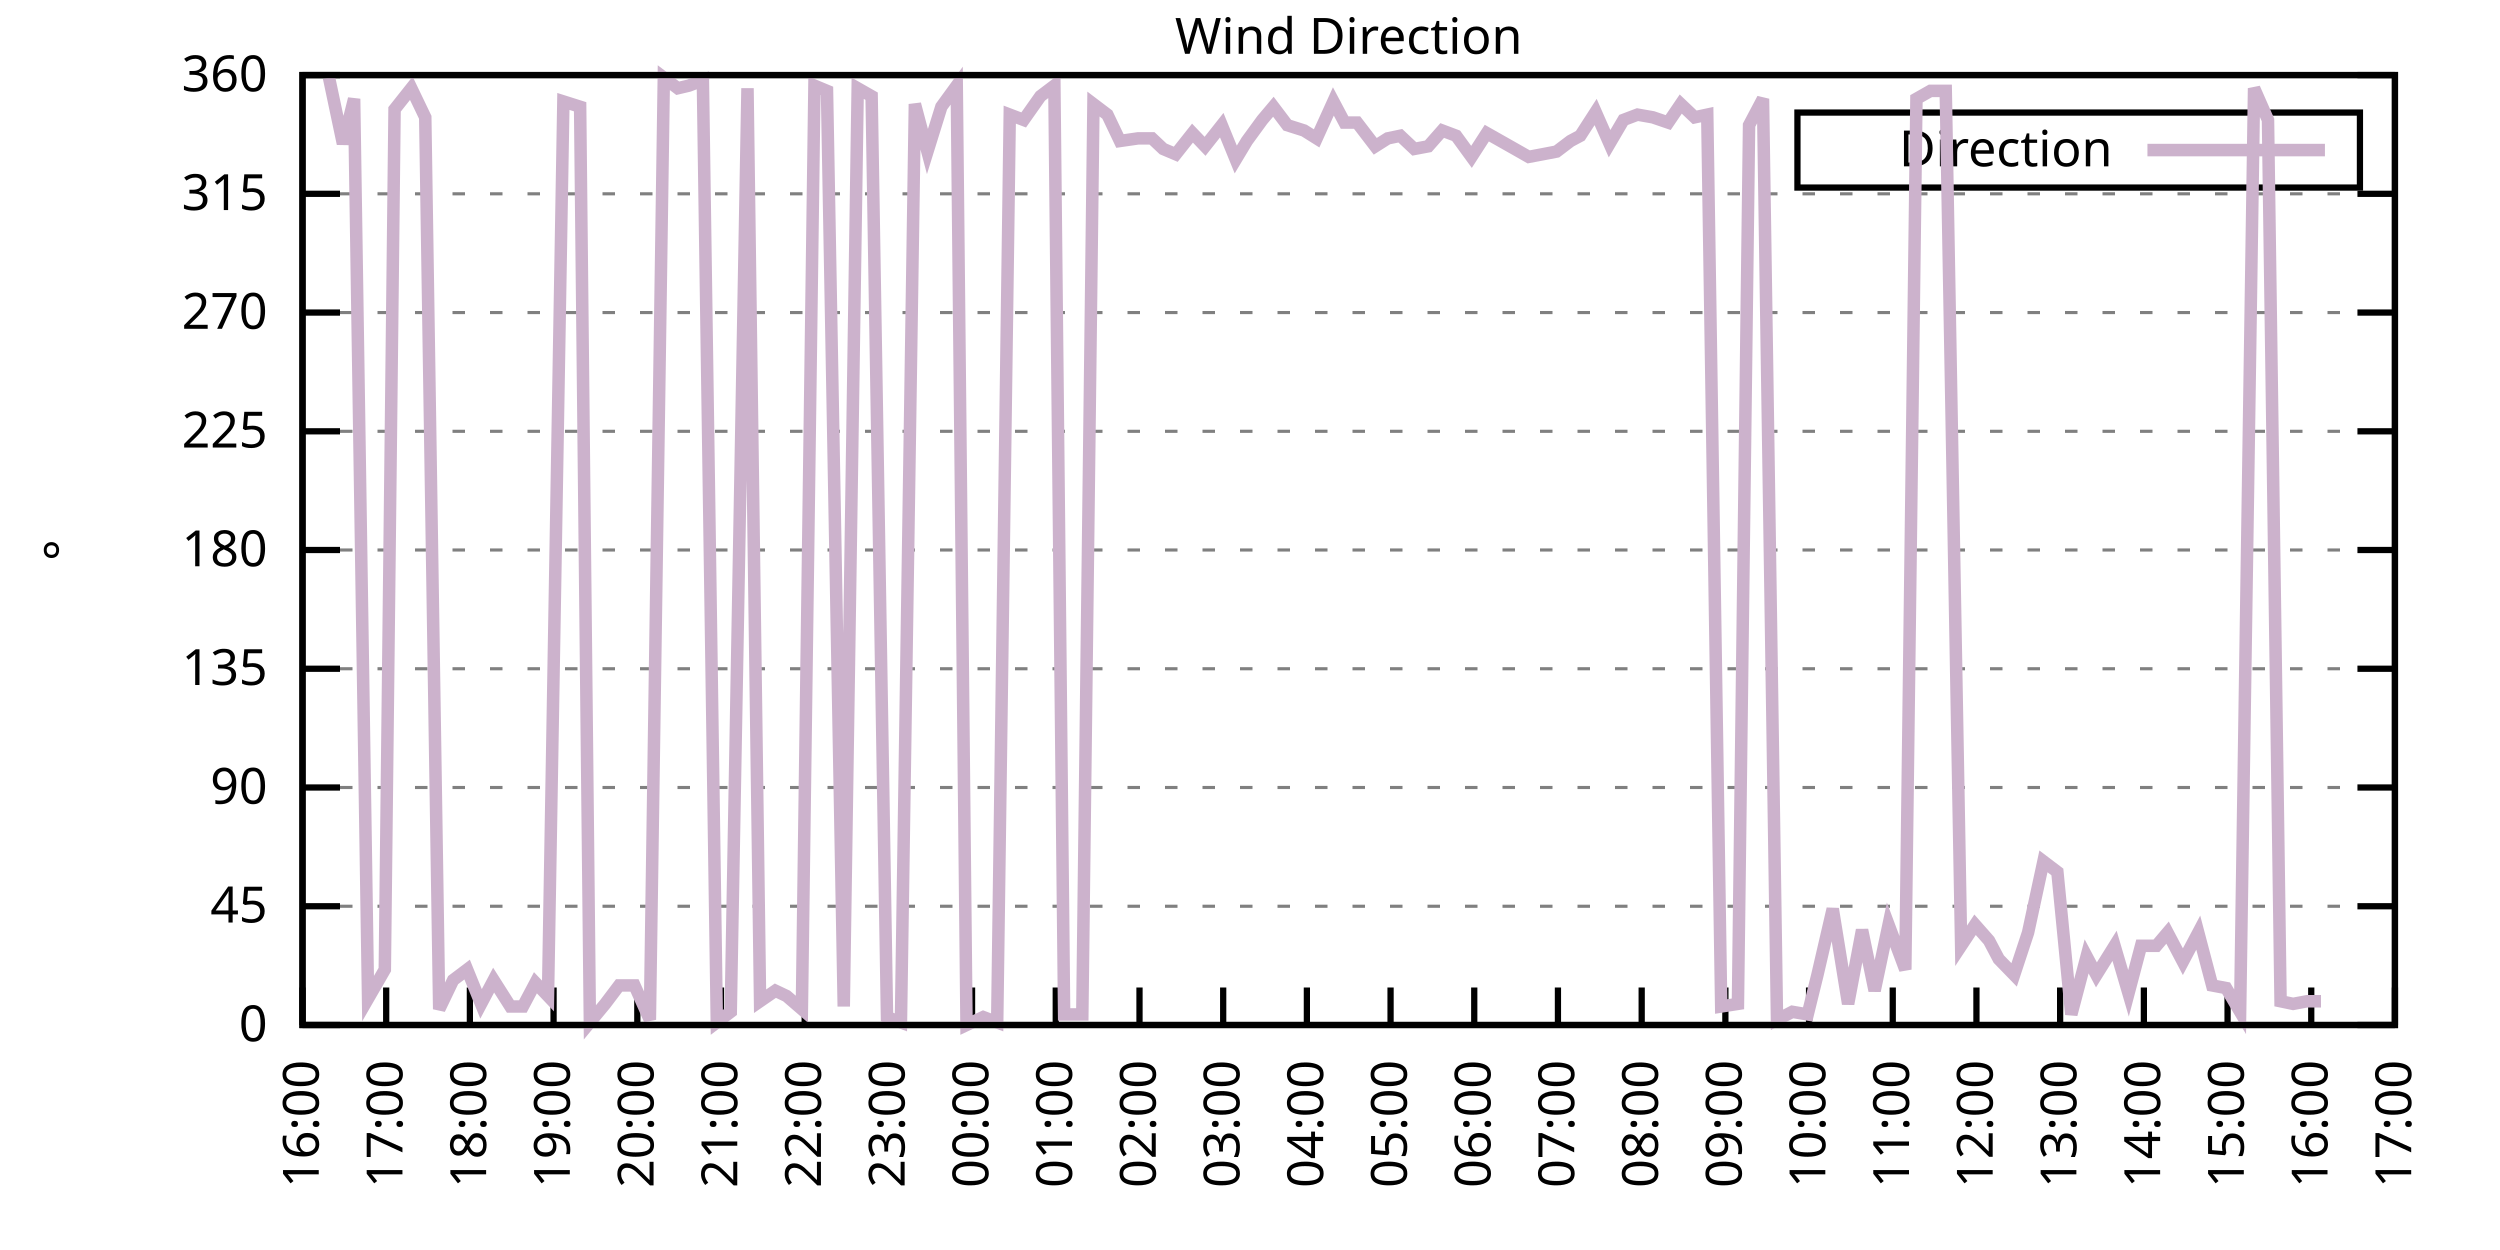
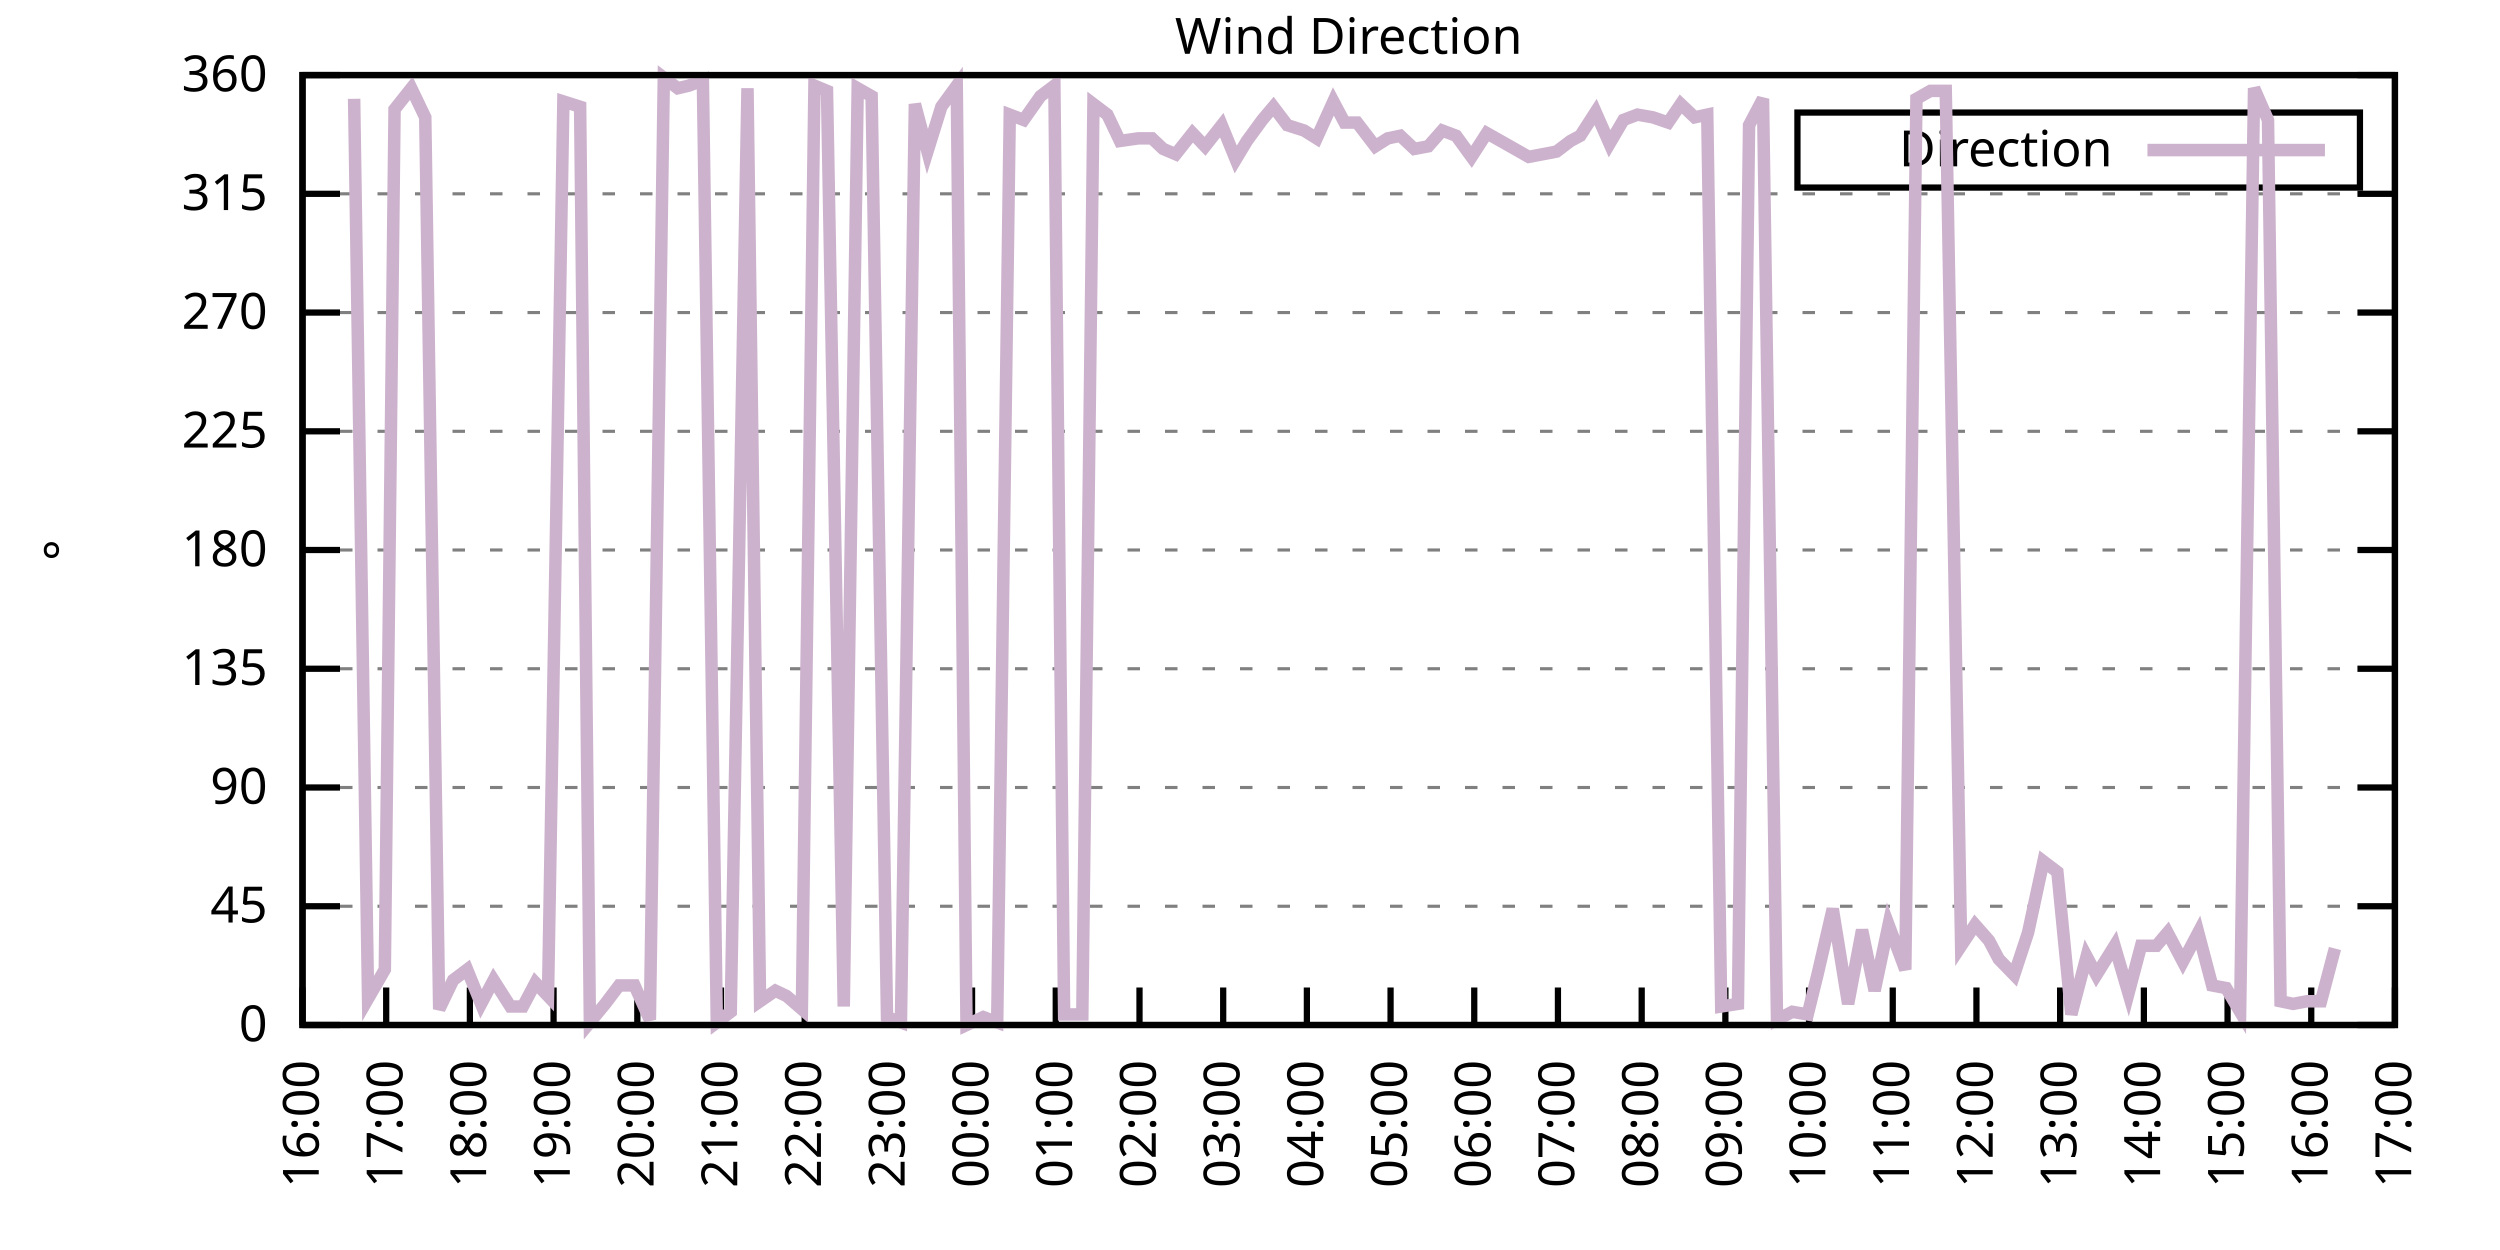
<svg xmlns="http://www.w3.org/2000/svg" xmlns:xlink="http://www.w3.org/1999/xlink" width="400" height="200" viewBox="0 0 400 200">
  <g id="gnuplot_canvas">
    <rect x="0" y="0" width="400" height="200" fill="none" />
    <defs>
      <circle id="gpDot" r="0.5" stroke-width="0.5" stroke="currentColor" />
      <path id="gpPt0" stroke-width="0.333" stroke="currentColor" d="M-1,0 h2 M0,-1 v2" />
      <path id="gpPt1" stroke-width="0.333" stroke="currentColor" d="M-1,-1 L1,1 M1,-1 L-1,1" />
      <path id="gpPt2" stroke-width="0.333" stroke="currentColor" d="M-1,0 L1,0 M0,-1 L0,1 M-1,-1 L1,1 M-1,1 L1,-1" />
      <rect id="gpPt3" stroke-width="0.333" stroke="currentColor" x="-1" y="-1" width="2" height="2" />
      <rect id="gpPt4" stroke-width="0.333" stroke="currentColor" fill="currentColor" x="-1" y="-1" width="2" height="2" />
      <circle id="gpPt5" stroke-width="0.333" stroke="currentColor" cx="0" cy="0" r="1" />
      <use xlink:href="#gpPt5" id="gpPt6" fill="currentColor" stroke="none" />
      <path id="gpPt7" stroke-width="0.333" stroke="currentColor" d="M0,-1.33 L-1.33,0.67 L1.33,0.67 z" />
      <use xlink:href="#gpPt7" id="gpPt8" fill="currentColor" stroke="none" />
      <use xlink:href="#gpPt7" id="gpPt9" stroke="currentColor" transform="rotate(180)" />
      <use xlink:href="#gpPt9" id="gpPt10" fill="currentColor" stroke="none" />
      <use xlink:href="#gpPt3" id="gpPt11" stroke="currentColor" transform="rotate(45)" />
      <use xlink:href="#gpPt11" id="gpPt12" fill="currentColor" stroke="none" />
      <path id="gpPt13" stroke-width="0.333" stroke="currentColor" d="M0,1.330 L1.265,0.411 L0.782,-1.067 L-0.782,-1.076 L-1.265,0.411 z" />
      <use xlink:href="#gpPt13" id="gpPt14" fill="currentColor" stroke="none" />
      <filter id="textbox" filterUnits="objectBoundingBox" x="0" y="0" height="1" width="1">
        <feFlood flood-color="white" flood-opacity="1" result="bgnd" />
        <feComposite in="SourceGraphic" in2="bgnd" operator="atop" />
      </filter>
      <filter id="greybox" filterUnits="objectBoundingBox" x="0" y="0" height="1" width="1">
        <feFlood flood-color="lightgrey" flood-opacity="1" result="grey" />
        <feComposite in="SourceGraphic" in2="grey" operator="atop" />
      </filter>
    </defs>
    <g fill="none" color="white" stroke="currentColor" stroke-width="1.00" stroke-linecap="butt" stroke-linejoin="miter">
</g>
    <g fill="none" color="black" stroke="currentColor" stroke-width="1.00" stroke-linecap="butt" stroke-linejoin="miter">
      <g stroke="none" shape-rendering="crispEdges">
        <polygon fill="rgb(255, 255, 255)" points="48.40,164.00 383.18,164.00 383.18,12.02 48.40,12.02 " />
      </g>
    </g>
    <g fill="none" color="black" stroke="currentColor" stroke-width="1.00" stroke-linecap="butt" stroke-linejoin="miter">
</g>
    <g fill="none" color="black" stroke="black" stroke-width="0.50" stroke-linecap="butt" stroke-linejoin="miter">
</g>
    <g fill="none" color="gray" stroke="currentColor" stroke-width="0.50" stroke-linecap="butt" stroke-linejoin="miter">
      <path stroke="gray" stroke-dasharray="2,4" class="gridline" d="M48.40,164.00 L383.19,164.00  " />
    </g>
    <g fill="none" color="gray" stroke="gray" stroke-width="1.00" stroke-linecap="butt" stroke-linejoin="miter">
</g>
    <g fill="none" color="black" stroke="currentColor" stroke-width="1.00" stroke-linecap="butt" stroke-linejoin="miter">
      <path stroke="black" d="M48.40,164.00 L54.40,164.00 M383.19,164.00 L377.19,164.00  " />
      <g transform="translate(42.80,166.60)" stroke="none" fill="black" font-family="Sans" font-size="8.00" text-anchor="end">
        <text>
          <tspan font-family="Sans"> 0</tspan>
        </text>
      </g>
    </g>
    <g fill="none" color="black" stroke="currentColor" stroke-width="1.00" stroke-linecap="butt" stroke-linejoin="miter">
</g>
    <g fill="none" color="black" stroke="black" stroke-width="0.50" stroke-linecap="butt" stroke-linejoin="miter">
</g>
    <g fill="none" color="gray" stroke="currentColor" stroke-width="0.50" stroke-linecap="butt" stroke-linejoin="miter">
      <path stroke="gray" stroke-dasharray="2,4" class="gridline" d="M48.40,145.00 L383.19,145.00  " />
    </g>
    <g fill="none" color="gray" stroke="gray" stroke-width="1.00" stroke-linecap="butt" stroke-linejoin="miter">
</g>
    <g fill="none" color="black" stroke="currentColor" stroke-width="1.00" stroke-linecap="butt" stroke-linejoin="miter">
      <path stroke="black" d="M48.40,145.00 L54.40,145.00 M383.19,145.00 L377.19,145.00  " />
      <g transform="translate(42.80,147.60)" stroke="none" fill="black" font-family="Sans" font-size="8.00" text-anchor="end">
        <text>
          <tspan font-family="Sans"> 45</tspan>
        </text>
      </g>
    </g>
    <g fill="none" color="black" stroke="currentColor" stroke-width="1.00" stroke-linecap="butt" stroke-linejoin="miter">
</g>
    <g fill="none" color="black" stroke="black" stroke-width="0.50" stroke-linecap="butt" stroke-linejoin="miter">
</g>
    <g fill="none" color="gray" stroke="currentColor" stroke-width="0.50" stroke-linecap="butt" stroke-linejoin="miter">
      <path stroke="gray" stroke-dasharray="2,4" class="gridline" d="M48.40,126.00 L383.19,126.00  " />
    </g>
    <g fill="none" color="gray" stroke="gray" stroke-width="1.00" stroke-linecap="butt" stroke-linejoin="miter">
</g>
    <g fill="none" color="black" stroke="currentColor" stroke-width="1.00" stroke-linecap="butt" stroke-linejoin="miter">
      <path stroke="black" d="M48.40,126.00 L54.40,126.00 M383.19,126.00 L377.19,126.00  " />
      <g transform="translate(42.80,128.60)" stroke="none" fill="black" font-family="Sans" font-size="8.00" text-anchor="end">
        <text>
          <tspan font-family="Sans"> 90</tspan>
        </text>
      </g>
    </g>
    <g fill="none" color="black" stroke="currentColor" stroke-width="1.00" stroke-linecap="butt" stroke-linejoin="miter">
</g>
    <g fill="none" color="black" stroke="black" stroke-width="0.50" stroke-linecap="butt" stroke-linejoin="miter">
</g>
    <g fill="none" color="gray" stroke="currentColor" stroke-width="0.50" stroke-linecap="butt" stroke-linejoin="miter">
      <path stroke="gray" stroke-dasharray="2,4" class="gridline" d="M48.40,107.00 L383.19,107.00  " />
    </g>
    <g fill="none" color="gray" stroke="gray" stroke-width="1.00" stroke-linecap="butt" stroke-linejoin="miter">
</g>
    <g fill="none" color="black" stroke="currentColor" stroke-width="1.00" stroke-linecap="butt" stroke-linejoin="miter">
      <path stroke="black" d="M48.40,107.00 L54.40,107.00 M383.19,107.00 L377.19,107.00  " />
      <g transform="translate(42.80,109.60)" stroke="none" fill="black" font-family="Sans" font-size="8.00" text-anchor="end">
        <text>
          <tspan font-family="Sans"> 135</tspan>
        </text>
      </g>
    </g>
    <g fill="none" color="black" stroke="currentColor" stroke-width="1.00" stroke-linecap="butt" stroke-linejoin="miter">
</g>
    <g fill="none" color="black" stroke="black" stroke-width="0.50" stroke-linecap="butt" stroke-linejoin="miter">
</g>
    <g fill="none" color="gray" stroke="currentColor" stroke-width="0.50" stroke-linecap="butt" stroke-linejoin="miter">
      <path stroke="gray" stroke-dasharray="2,4" class="gridline" d="M48.40,88.00 L383.19,88.00  " />
    </g>
    <g fill="none" color="gray" stroke="gray" stroke-width="1.00" stroke-linecap="butt" stroke-linejoin="miter">
</g>
    <g fill="none" color="black" stroke="currentColor" stroke-width="1.00" stroke-linecap="butt" stroke-linejoin="miter">
      <path stroke="black" d="M48.40,88.00 L54.40,88.00 M383.19,88.00 L377.19,88.00  " />
      <g transform="translate(42.80,90.60)" stroke="none" fill="black" font-family="Sans" font-size="8.00" text-anchor="end">
        <text>
          <tspan font-family="Sans"> 180</tspan>
        </text>
      </g>
    </g>
    <g fill="none" color="black" stroke="currentColor" stroke-width="1.00" stroke-linecap="butt" stroke-linejoin="miter">
</g>
    <g fill="none" color="black" stroke="black" stroke-width="0.50" stroke-linecap="butt" stroke-linejoin="miter">
</g>
    <g fill="none" color="gray" stroke="currentColor" stroke-width="0.50" stroke-linecap="butt" stroke-linejoin="miter">
      <path stroke="gray" stroke-dasharray="2,4" class="gridline" d="M48.40,69.01 L383.19,69.01  " />
    </g>
    <g fill="none" color="gray" stroke="gray" stroke-width="1.00" stroke-linecap="butt" stroke-linejoin="miter">
</g>
    <g fill="none" color="black" stroke="currentColor" stroke-width="1.00" stroke-linecap="butt" stroke-linejoin="miter">
      <path stroke="black" d="M48.40,69.01 L54.40,69.01 M383.19,69.01 L377.19,69.01  " />
      <g transform="translate(42.80,71.61)" stroke="none" fill="black" font-family="Sans" font-size="8.00" text-anchor="end">
        <text>
          <tspan font-family="Sans"> 225</tspan>
        </text>
      </g>
    </g>
    <g fill="none" color="black" stroke="currentColor" stroke-width="1.00" stroke-linecap="butt" stroke-linejoin="miter">
</g>
    <g fill="none" color="black" stroke="black" stroke-width="0.50" stroke-linecap="butt" stroke-linejoin="miter">
</g>
    <g fill="none" color="gray" stroke="currentColor" stroke-width="0.50" stroke-linecap="butt" stroke-linejoin="miter">
      <path stroke="gray" stroke-dasharray="2,4" class="gridline" d="M48.40,50.01 L383.19,50.01  " />
    </g>
    <g fill="none" color="gray" stroke="gray" stroke-width="1.00" stroke-linecap="butt" stroke-linejoin="miter">
</g>
    <g fill="none" color="black" stroke="currentColor" stroke-width="1.00" stroke-linecap="butt" stroke-linejoin="miter">
      <path stroke="black" d="M48.40,50.01 L54.40,50.01 M383.19,50.01 L377.19,50.01  " />
      <g transform="translate(42.80,52.61)" stroke="none" fill="black" font-family="Sans" font-size="8.00" text-anchor="end">
        <text>
          <tspan font-family="Sans"> 270</tspan>
        </text>
      </g>
    </g>
    <g fill="none" color="black" stroke="currentColor" stroke-width="1.00" stroke-linecap="butt" stroke-linejoin="miter">
</g>
    <g fill="none" color="black" stroke="black" stroke-width="0.50" stroke-linecap="butt" stroke-linejoin="miter">
</g>
    <g fill="none" color="gray" stroke="currentColor" stroke-width="0.50" stroke-linecap="butt" stroke-linejoin="miter">
      <path stroke="gray" stroke-dasharray="2,4" class="gridline" d="M48.40,31.01 L383.19,31.01  " />
    </g>
    <g fill="none" color="gray" stroke="gray" stroke-width="1.00" stroke-linecap="butt" stroke-linejoin="miter">
</g>
    <g fill="none" color="black" stroke="currentColor" stroke-width="1.00" stroke-linecap="butt" stroke-linejoin="miter">
      <path stroke="black" d="M48.40,31.01 L54.40,31.01 M383.19,31.01 L377.19,31.01  " />
      <g transform="translate(42.80,33.61)" stroke="none" fill="black" font-family="Sans" font-size="8.00" text-anchor="end">
        <text>
          <tspan font-family="Sans"> 315</tspan>
        </text>
      </g>
    </g>
    <g fill="none" color="black" stroke="currentColor" stroke-width="1.00" stroke-linecap="butt" stroke-linejoin="miter">
</g>
    <g fill="none" color="black" stroke="black" stroke-width="0.50" stroke-linecap="butt" stroke-linejoin="miter">
</g>
    <g fill="none" color="gray" stroke="currentColor" stroke-width="0.50" stroke-linecap="butt" stroke-linejoin="miter">
      <path stroke="gray" stroke-dasharray="2,4" class="gridline" d="M48.40,12.01 L383.19,12.01  " />
    </g>
    <g fill="none" color="gray" stroke="gray" stroke-width="1.00" stroke-linecap="butt" stroke-linejoin="miter">
</g>
    <g fill="none" color="black" stroke="currentColor" stroke-width="1.00" stroke-linecap="butt" stroke-linejoin="miter">
      <path stroke="black" d="M48.40,12.01 L54.40,12.01 M383.19,12.01 L377.19,12.01  " />
      <g transform="translate(42.80,14.61)" stroke="none" fill="black" font-family="Sans" font-size="8.00" text-anchor="end">
        <text>
          <tspan font-family="Sans"> 360</tspan>
        </text>
      </g>
    </g>
    <g fill="none" color="black" stroke="currentColor" stroke-width="1.00" stroke-linecap="butt" stroke-linejoin="miter">
      <path stroke="black" d="M48.40,164.00 L48.40,158.00  " />
      <g transform="translate(51.00,169.60) rotate(270.00)" stroke="none" fill="black" font-family="Sans" font-size="8.00" text-anchor="end">
        <text>
          <tspan font-family="Sans">16:00</tspan>
        </text>
      </g>
    </g>
    <g fill="none" color="black" stroke="currentColor" stroke-width="1.00" stroke-linecap="butt" stroke-linejoin="miter">
      <path stroke="black" d="M61.79,164.00 L61.79,158.00  " />
      <g transform="translate(64.39,169.60) rotate(270.00)" stroke="none" fill="black" font-family="Sans" font-size="8.00" text-anchor="end">
        <text>
          <tspan font-family="Sans">17:00</tspan>
        </text>
      </g>
    </g>
    <g fill="none" color="black" stroke="currentColor" stroke-width="1.00" stroke-linecap="butt" stroke-linejoin="miter">
      <path stroke="black" d="M75.18,164.00 L75.18,158.00  " />
      <g transform="translate(77.78,169.60) rotate(270.00)" stroke="none" fill="black" font-family="Sans" font-size="8.00" text-anchor="end">
        <text>
          <tspan font-family="Sans">18:00</tspan>
        </text>
      </g>
    </g>
    <g fill="none" color="black" stroke="currentColor" stroke-width="1.00" stroke-linecap="butt" stroke-linejoin="miter">
      <path stroke="black" d="M88.57,164.00 L88.57,158.00  " />
      <g transform="translate(91.17,169.60) rotate(270.00)" stroke="none" fill="black" font-family="Sans" font-size="8.00" text-anchor="end">
        <text>
          <tspan font-family="Sans">19:00</tspan>
        </text>
      </g>
    </g>
    <g fill="none" color="black" stroke="currentColor" stroke-width="1.00" stroke-linecap="butt" stroke-linejoin="miter">
      <path stroke="black" d="M101.97,164.00 L101.97,158.00  " />
      <g transform="translate(104.57,169.60) rotate(270.00)" stroke="none" fill="black" font-family="Sans" font-size="8.00" text-anchor="end">
        <text>
          <tspan font-family="Sans">20:00</tspan>
        </text>
      </g>
    </g>
    <g fill="none" color="black" stroke="currentColor" stroke-width="1.00" stroke-linecap="butt" stroke-linejoin="miter">
      <path stroke="black" d="M115.36,164.00 L115.36,158.00  " />
      <g transform="translate(117.96,169.60) rotate(270.00)" stroke="none" fill="black" font-family="Sans" font-size="8.00" text-anchor="end">
        <text>
          <tspan font-family="Sans">21:00</tspan>
        </text>
      </g>
    </g>
    <g fill="none" color="black" stroke="currentColor" stroke-width="1.00" stroke-linecap="butt" stroke-linejoin="miter">
      <path stroke="black" d="M128.75,164.00 L128.75,158.00  " />
      <g transform="translate(131.35,169.60) rotate(270.00)" stroke="none" fill="black" font-family="Sans" font-size="8.00" text-anchor="end">
        <text>
          <tspan font-family="Sans">22:00</tspan>
        </text>
      </g>
    </g>
    <g fill="none" color="black" stroke="currentColor" stroke-width="1.00" stroke-linecap="butt" stroke-linejoin="miter">
      <path stroke="black" d="M142.14,164.00 L142.14,158.00  " />
      <g transform="translate(144.74,169.60) rotate(270.00)" stroke="none" fill="black" font-family="Sans" font-size="8.00" text-anchor="end">
        <text>
          <tspan font-family="Sans">23:00</tspan>
        </text>
      </g>
    </g>
    <g fill="none" color="black" stroke="currentColor" stroke-width="1.00" stroke-linecap="butt" stroke-linejoin="miter">
      <path stroke="black" d="M155.53,164.00 L155.53,158.00  " />
      <g transform="translate(158.13,169.60) rotate(270.00)" stroke="none" fill="black" font-family="Sans" font-size="8.00" text-anchor="end">
        <text>
          <tspan font-family="Sans">00:00</tspan>
        </text>
      </g>
    </g>
    <g fill="none" color="black" stroke="currentColor" stroke-width="1.00" stroke-linecap="butt" stroke-linejoin="miter">
      <path stroke="black" d="M168.92,164.00 L168.92,158.00  " />
      <g transform="translate(171.52,169.60) rotate(270.00)" stroke="none" fill="black" font-family="Sans" font-size="8.00" text-anchor="end">
        <text>
          <tspan font-family="Sans">01:00</tspan>
        </text>
      </g>
    </g>
    <g fill="none" color="black" stroke="currentColor" stroke-width="1.00" stroke-linecap="butt" stroke-linejoin="miter">
      <path stroke="black" d="M182.32,164.00 L182.32,158.00  " />
      <g transform="translate(184.92,169.60) rotate(270.00)" stroke="none" fill="black" font-family="Sans" font-size="8.00" text-anchor="end">
        <text>
          <tspan font-family="Sans">02:00</tspan>
        </text>
      </g>
    </g>
    <g fill="none" color="black" stroke="currentColor" stroke-width="1.00" stroke-linecap="butt" stroke-linejoin="miter">
      <path stroke="black" d="M195.71,164.00 L195.71,158.00  " />
      <g transform="translate(198.31,169.60) rotate(270.00)" stroke="none" fill="black" font-family="Sans" font-size="8.00" text-anchor="end">
        <text>
          <tspan font-family="Sans">03:00</tspan>
        </text>
      </g>
    </g>
    <g fill="none" color="black" stroke="currentColor" stroke-width="1.00" stroke-linecap="butt" stroke-linejoin="miter">
      <path stroke="black" d="M209.10,164.00 L209.10,158.00  " />
      <g transform="translate(211.70,169.60) rotate(270.00)" stroke="none" fill="black" font-family="Sans" font-size="8.00" text-anchor="end">
        <text>
          <tspan font-family="Sans">04:00</tspan>
        </text>
      </g>
    </g>
    <g fill="none" color="black" stroke="currentColor" stroke-width="1.00" stroke-linecap="butt" stroke-linejoin="miter">
      <path stroke="black" d="M222.49,164.00 L222.49,158.00  " />
      <g transform="translate(225.09,169.60) rotate(270.00)" stroke="none" fill="black" font-family="Sans" font-size="8.00" text-anchor="end">
        <text>
          <tspan font-family="Sans">05:00</tspan>
        </text>
      </g>
    </g>
    <g fill="none" color="black" stroke="currentColor" stroke-width="1.00" stroke-linecap="butt" stroke-linejoin="miter">
      <path stroke="black" d="M235.88,164.00 L235.88,158.00  " />
      <g transform="translate(238.48,169.60) rotate(270.00)" stroke="none" fill="black" font-family="Sans" font-size="8.00" text-anchor="end">
        <text>
          <tspan font-family="Sans">06:00</tspan>
        </text>
      </g>
    </g>
    <g fill="none" color="black" stroke="currentColor" stroke-width="1.00" stroke-linecap="butt" stroke-linejoin="miter">
      <path stroke="black" d="M249.27,164.00 L249.27,158.00  " />
      <g transform="translate(251.87,169.60) rotate(270.00)" stroke="none" fill="black" font-family="Sans" font-size="8.00" text-anchor="end">
        <text>
          <tspan font-family="Sans">07:00</tspan>
        </text>
      </g>
    </g>
    <g fill="none" color="black" stroke="currentColor" stroke-width="1.00" stroke-linecap="butt" stroke-linejoin="miter">
      <path stroke="black" d="M262.67,164.00 L262.67,158.00  " />
      <g transform="translate(265.27,169.60) rotate(270.00)" stroke="none" fill="black" font-family="Sans" font-size="8.00" text-anchor="end">
        <text>
          <tspan font-family="Sans">08:00</tspan>
        </text>
      </g>
    </g>
    <g fill="none" color="black" stroke="currentColor" stroke-width="1.00" stroke-linecap="butt" stroke-linejoin="miter">
      <path stroke="black" d="M276.06,164.00 L276.06,158.00  " />
      <g transform="translate(278.66,169.60) rotate(270.00)" stroke="none" fill="black" font-family="Sans" font-size="8.00" text-anchor="end">
        <text>
          <tspan font-family="Sans">09:00</tspan>
        </text>
      </g>
    </g>
    <g fill="none" color="black" stroke="currentColor" stroke-width="1.00" stroke-linecap="butt" stroke-linejoin="miter">
      <path stroke="black" d="M289.45,164.00 L289.45,158.00  " />
      <g transform="translate(292.05,169.60) rotate(270.00)" stroke="none" fill="black" font-family="Sans" font-size="8.00" text-anchor="end">
        <text>
          <tspan font-family="Sans">10:00</tspan>
        </text>
      </g>
    </g>
    <g fill="none" color="black" stroke="currentColor" stroke-width="1.00" stroke-linecap="butt" stroke-linejoin="miter">
      <path stroke="black" d="M302.84,164.00 L302.84,158.00  " />
      <g transform="translate(305.44,169.60) rotate(270.00)" stroke="none" fill="black" font-family="Sans" font-size="8.00" text-anchor="end">
        <text>
          <tspan font-family="Sans">11:00</tspan>
        </text>
      </g>
    </g>
    <g fill="none" color="black" stroke="currentColor" stroke-width="1.00" stroke-linecap="butt" stroke-linejoin="miter">
      <path stroke="black" d="M316.23,164.00 L316.23,158.00  " />
      <g transform="translate(318.83,169.60) rotate(270.00)" stroke="none" fill="black" font-family="Sans" font-size="8.00" text-anchor="end">
        <text>
          <tspan font-family="Sans">12:00</tspan>
        </text>
      </g>
    </g>
    <g fill="none" color="black" stroke="currentColor" stroke-width="1.00" stroke-linecap="butt" stroke-linejoin="miter">
      <path stroke="black" d="M329.62,164.00 L329.62,158.00  " />
      <g transform="translate(332.22,169.60) rotate(270.00)" stroke="none" fill="black" font-family="Sans" font-size="8.00" text-anchor="end">
        <text>
          <tspan font-family="Sans">13:00</tspan>
        </text>
      </g>
    </g>
    <g fill="none" color="black" stroke="currentColor" stroke-width="1.00" stroke-linecap="butt" stroke-linejoin="miter">
      <path stroke="black" d="M343.02,164.00 L343.02,158.00  " />
      <g transform="translate(345.62,169.60) rotate(270.00)" stroke="none" fill="black" font-family="Sans" font-size="8.00" text-anchor="end">
        <text>
          <tspan font-family="Sans">14:00</tspan>
        </text>
      </g>
    </g>
    <g fill="none" color="black" stroke="currentColor" stroke-width="1.00" stroke-linecap="butt" stroke-linejoin="miter">
      <path stroke="black" d="M356.41,164.00 L356.41,158.00  " />
      <g transform="translate(359.01,169.60) rotate(270.00)" stroke="none" fill="black" font-family="Sans" font-size="8.00" text-anchor="end">
        <text>
          <tspan font-family="Sans">15:00</tspan>
        </text>
      </g>
    </g>
    <g fill="none" color="black" stroke="currentColor" stroke-width="1.00" stroke-linecap="butt" stroke-linejoin="miter">
      <path stroke="black" d="M369.80,164.00 L369.80,158.00  " />
      <g transform="translate(372.40,169.60) rotate(270.00)" stroke="none" fill="black" font-family="Sans" font-size="8.00" text-anchor="end">
        <text>
          <tspan font-family="Sans">16:00</tspan>
        </text>
      </g>
    </g>
    <g fill="none" color="black" stroke="currentColor" stroke-width="1.00" stroke-linecap="butt" stroke-linejoin="miter">
      <path stroke="black" d="M383.19,164.00 L383.19,158.00  " />
      <g transform="translate(385.79,169.60) rotate(270.00)" stroke="none" fill="black" font-family="Sans" font-size="8.00" text-anchor="end">
        <text>
          <tspan font-family="Sans">17:00</tspan>
        </text>
      </g>
    </g>
    <g fill="none" color="black" stroke="currentColor" stroke-width="1.00" stroke-linecap="butt" stroke-linejoin="miter">
</g>
    <g fill="none" color="black" stroke="currentColor" stroke-width="1.00" stroke-linecap="butt" stroke-linejoin="miter">
      <path stroke="black" d="M48.40,12.01 L48.40,164.00 L383.19,164.00 L383.19,12.01 L48.40,12.01 Z  " />
    </g>
    <g fill="none" color="black" stroke="currentColor" stroke-width="1.00" stroke-linecap="butt" stroke-linejoin="miter">
</g>
    <g fill="none" color="black" stroke="currentColor" stroke-width="1.00" stroke-linecap="butt" stroke-linejoin="miter">
      <path stroke="black" d="M287.59,30.01 L287.59,18.01 L377.59,18.01 L377.59,30.01 L287.59,30.01 Z  " />
    </g>
    <g id="Wind_direction_plot_1">
      <g fill="none" color="white" stroke="black" stroke-width="2.00" stroke-linecap="butt" stroke-linejoin="miter">
</g>
      <g fill="none" color="black" stroke="currentColor" stroke-width="2.00" stroke-linecap="butt" stroke-linejoin="miter">
        <g transform="translate(337.99,26.61)" stroke="none" fill="black" font-family="Sans" font-size="8.00" text-anchor="end">
          <text>
            <tspan font-family="Sans">Direction</tspan>
          </text>
        </g>
      </g>
      <g fill="none" color="black" stroke="currentColor" stroke-width="2.00" stroke-linecap="butt" stroke-linejoin="miter">
-         <path stroke="rgb(204, 178, 204)" d="M343.59,24.01 L371.99,24.01 M52.64,12.43 L54.87,22.99 L56.66,15.81 L58.89,159.78 L61.57,155.13 L63.13,17.50   L65.81,14.12 L68.04,18.77 L70.27,161.47 L72.50,156.82 L74.74,155.13 L76.97,160.62 L78.98,156.82 L81.66,161.04   L83.66,161.04 L85.67,157.24 L87.68,159.36 L90.14,16.23 L92.82,17.08 L94.38,163.58 L96.83,160.62 L99.06,157.67   L101.52,157.67 L103.98,163.16 L106.21,12.43 L108.44,14.12 L110.22,13.70 L112.46,12.85 L114.69,163.58 L116.92,161.89   L119.60,14.12 L121.61,160.20 L124.06,158.51 L125.85,159.36 L128.30,161.47 L130.31,13.70 L132.32,14.54 L135.00,161.04   L137.23,14.12 L139.46,15.39 L141.92,162.73 L144.15,163.58 L146.38,16.65 L148.39,24.25 L150.62,17.08 L153.08,13.70   L154.64,164.00 L157.32,162.73 L159.55,163.58 L161.56,18.34 L163.79,19.19 L166.47,15.39 L168.70,13.70 L170.26,162.31   L173.17,162.31 L174.95,16.65 L177.18,18.34 L179.19,22.56 L182.09,22.14 L184.32,22.14 L186.11,23.83 L188.12,24.68   L190.80,21.30 L192.81,23.41 L195.48,20.03 L197.72,25.52 L199.50,22.56 L201.96,19.19 L203.74,17.08 L205.97,20.03   L208.65,20.88 L210.66,22.14 L213.34,16.23 L215.13,19.61 L217.13,19.61 L220.04,23.41 L222.04,22.14 L224.05,21.72   L226.29,23.83 L228.52,23.41 L230.75,20.88 L232.98,21.72 L235.44,25.10 L237.89,21.30 L242.36,23.83 L244.59,25.10   L246.82,24.68 L249.05,24.25 L251.28,22.56 L252.85,21.72 L255.30,17.92 L257.53,22.99 L259.76,19.19 L262.00,18.34   L264.45,18.77 L266.91,19.61 L268.92,16.65 L271.15,18.77 L273.16,18.34 L275.39,161.04 L278.07,160.62 L279.85,20.03   L282.08,15.81 L284.32,163.16 L286.77,161.89 L289.23,162.31 L290.79,155.98 L293.24,145.42 L295.70,160.62 L297.93,148.80   L299.94,158.51 L302.17,147.96 L304.85,155.13 L306.63,15.81 L308.87,14.54 L311.32,14.54 L313.78,151.33 L316.01,147.96   L318.24,150.49 L319.80,153.45 L322.26,155.98 L324.49,149.22 L326.95,137.82 L329.18,139.51 L331.41,162.31 L333.86,153.02   L335.43,155.98 L338.33,151.33 L340.56,158.93 L342.57,151.33 L345.02,151.33 L346.81,149.22 L349.26,153.87 L351.72,149.22   L353.95,157.67 L356.18,158.09 L358.42,161.89 L360.65,14.12 L362.88,19.19 L364.89,160.20 L366.90,160.62 L369.13,160.20   L371.36,160.20  " />
+         <path stroke="rgb(204, 178, 204)" d="M343.59,24.01 L371.99,24.01 M56.66,15.81 L58.89,159.78 L61.57,155.13 L63.13,17.50 L65.81,14.12 L68.04,18.77   L70.27,161.47 L72.50,156.82 L74.74,155.13 L76.97,160.62 L78.98,156.82 L81.66,161.04 L83.66,161.04 L85.67,157.24   L87.68,159.36 L90.14,16.23 L92.82,17.08 L94.38,163.58 L96.83,160.62 L99.06,157.67 L101.52,157.67 L103.98,163.16   L106.21,12.43 L108.44,14.12 L110.22,13.70 L112.46,12.85 L114.69,163.58 L116.92,161.89 L119.60,14.12 L121.61,160.20   L124.06,158.51 L125.85,159.36 L128.30,161.47 L130.31,13.70 L132.32,14.54 L135.00,161.04 L137.23,14.12 L139.46,15.39   L141.92,162.73 L144.15,163.58 L146.38,16.65 L148.39,24.25 L150.62,17.08 L153.08,13.70 L154.64,164.00 L157.32,162.73   L159.55,163.58 L161.56,18.34 L163.79,19.19 L166.47,15.39 L168.70,13.70 L170.26,162.31 L173.17,162.31 L174.95,16.65   L177.18,18.34 L179.19,22.56 L182.09,22.14 L184.32,22.14 L186.11,23.83 L188.12,24.68 L190.80,21.30 L192.81,23.41   L195.48,20.03 L197.72,25.52 L199.50,22.56 L201.96,19.19 L203.74,17.08 L205.97,20.03 L208.65,20.88 L210.66,22.14   L213.34,16.23 L215.13,19.61 L217.13,19.61 L220.04,23.41 L222.04,22.14 L224.05,21.72 L226.29,23.83 L228.52,23.41   L230.75,20.88 L232.98,21.72 L235.44,25.10 L237.89,21.30 L242.36,23.83 L244.59,25.10 L246.82,24.68 L249.05,24.25   L251.28,22.56 L252.85,21.72 L255.30,17.92 L257.53,22.99 L259.76,19.19 L262.00,18.34 L264.45,18.77 L266.91,19.61   L268.92,16.65 L271.15,18.77 L273.16,18.34 L275.39,161.04 L278.07,160.62 L279.85,20.03 L282.08,15.81 L284.32,163.16   L286.77,161.89 L289.23,162.31 L290.79,155.98 L293.24,145.42 L295.70,160.62 L297.93,148.80 L299.94,158.51 L302.17,147.96   L304.85,155.13 L306.63,15.81 L308.87,14.54 L311.32,14.54 L313.78,151.33 L316.01,147.96 L318.24,150.49 L319.80,153.45   L322.26,155.98 L324.49,149.22 L326.95,137.82 L329.18,139.51 L331.41,162.31 L333.86,153.02 L335.43,155.98 L338.33,151.33   L340.56,158.93 L342.57,151.33 L345.02,151.33 L346.81,149.22 L349.26,153.87 L351.72,149.22 L353.95,157.67 L356.18,158.09   L358.42,161.89 L360.65,14.12 L362.88,19.19 L364.89,160.20 L366.90,160.62 L369.13,160.20 L371.36,160.20 L373.59,151.76    " />
      </g>
    </g>
    <g fill="none" color="black" stroke="currentColor" stroke-width="2.00" stroke-linecap="butt" stroke-linejoin="miter">
</g>
    <g fill="none" color="black" stroke="black" stroke-width="1.00" stroke-linecap="butt" stroke-linejoin="miter">
</g>
    <g fill="none" color="black" stroke="currentColor" stroke-width="1.00" stroke-linecap="butt" stroke-linejoin="miter">
      <path stroke="black" d="M48.40,12.01 L48.40,164.00 L383.19,164.00 L383.19,12.01 L48.40,12.01 Z  " />
      <g transform="translate(12.80,88.01) rotate(270.00)" stroke="none" fill="black" font-family="Sans" font-size="8.00" text-anchor="middle">
        <text>
          <tspan font-family="Sans">°</tspan>
        </text>
      </g>
    </g>
    <g fill="none" color="black" stroke="currentColor" stroke-width="1.00" stroke-linecap="butt" stroke-linejoin="miter">
</g>
    <g fill="none" color="black" stroke="currentColor" stroke-width="1.00" stroke-linecap="butt" stroke-linejoin="miter">
      <g transform="translate(215.79,8.61)" stroke="none" fill="black" font-family="Sans" font-size="8.00" text-anchor="middle">
        <text>
          <tspan font-family="Sans">Wind Direction</tspan>
        </text>
      </g>
    </g>
    <g fill="none" color="black" stroke="currentColor" stroke-width="1.00" stroke-linecap="butt" stroke-linejoin="miter">
</g>
  </g>
</svg>
